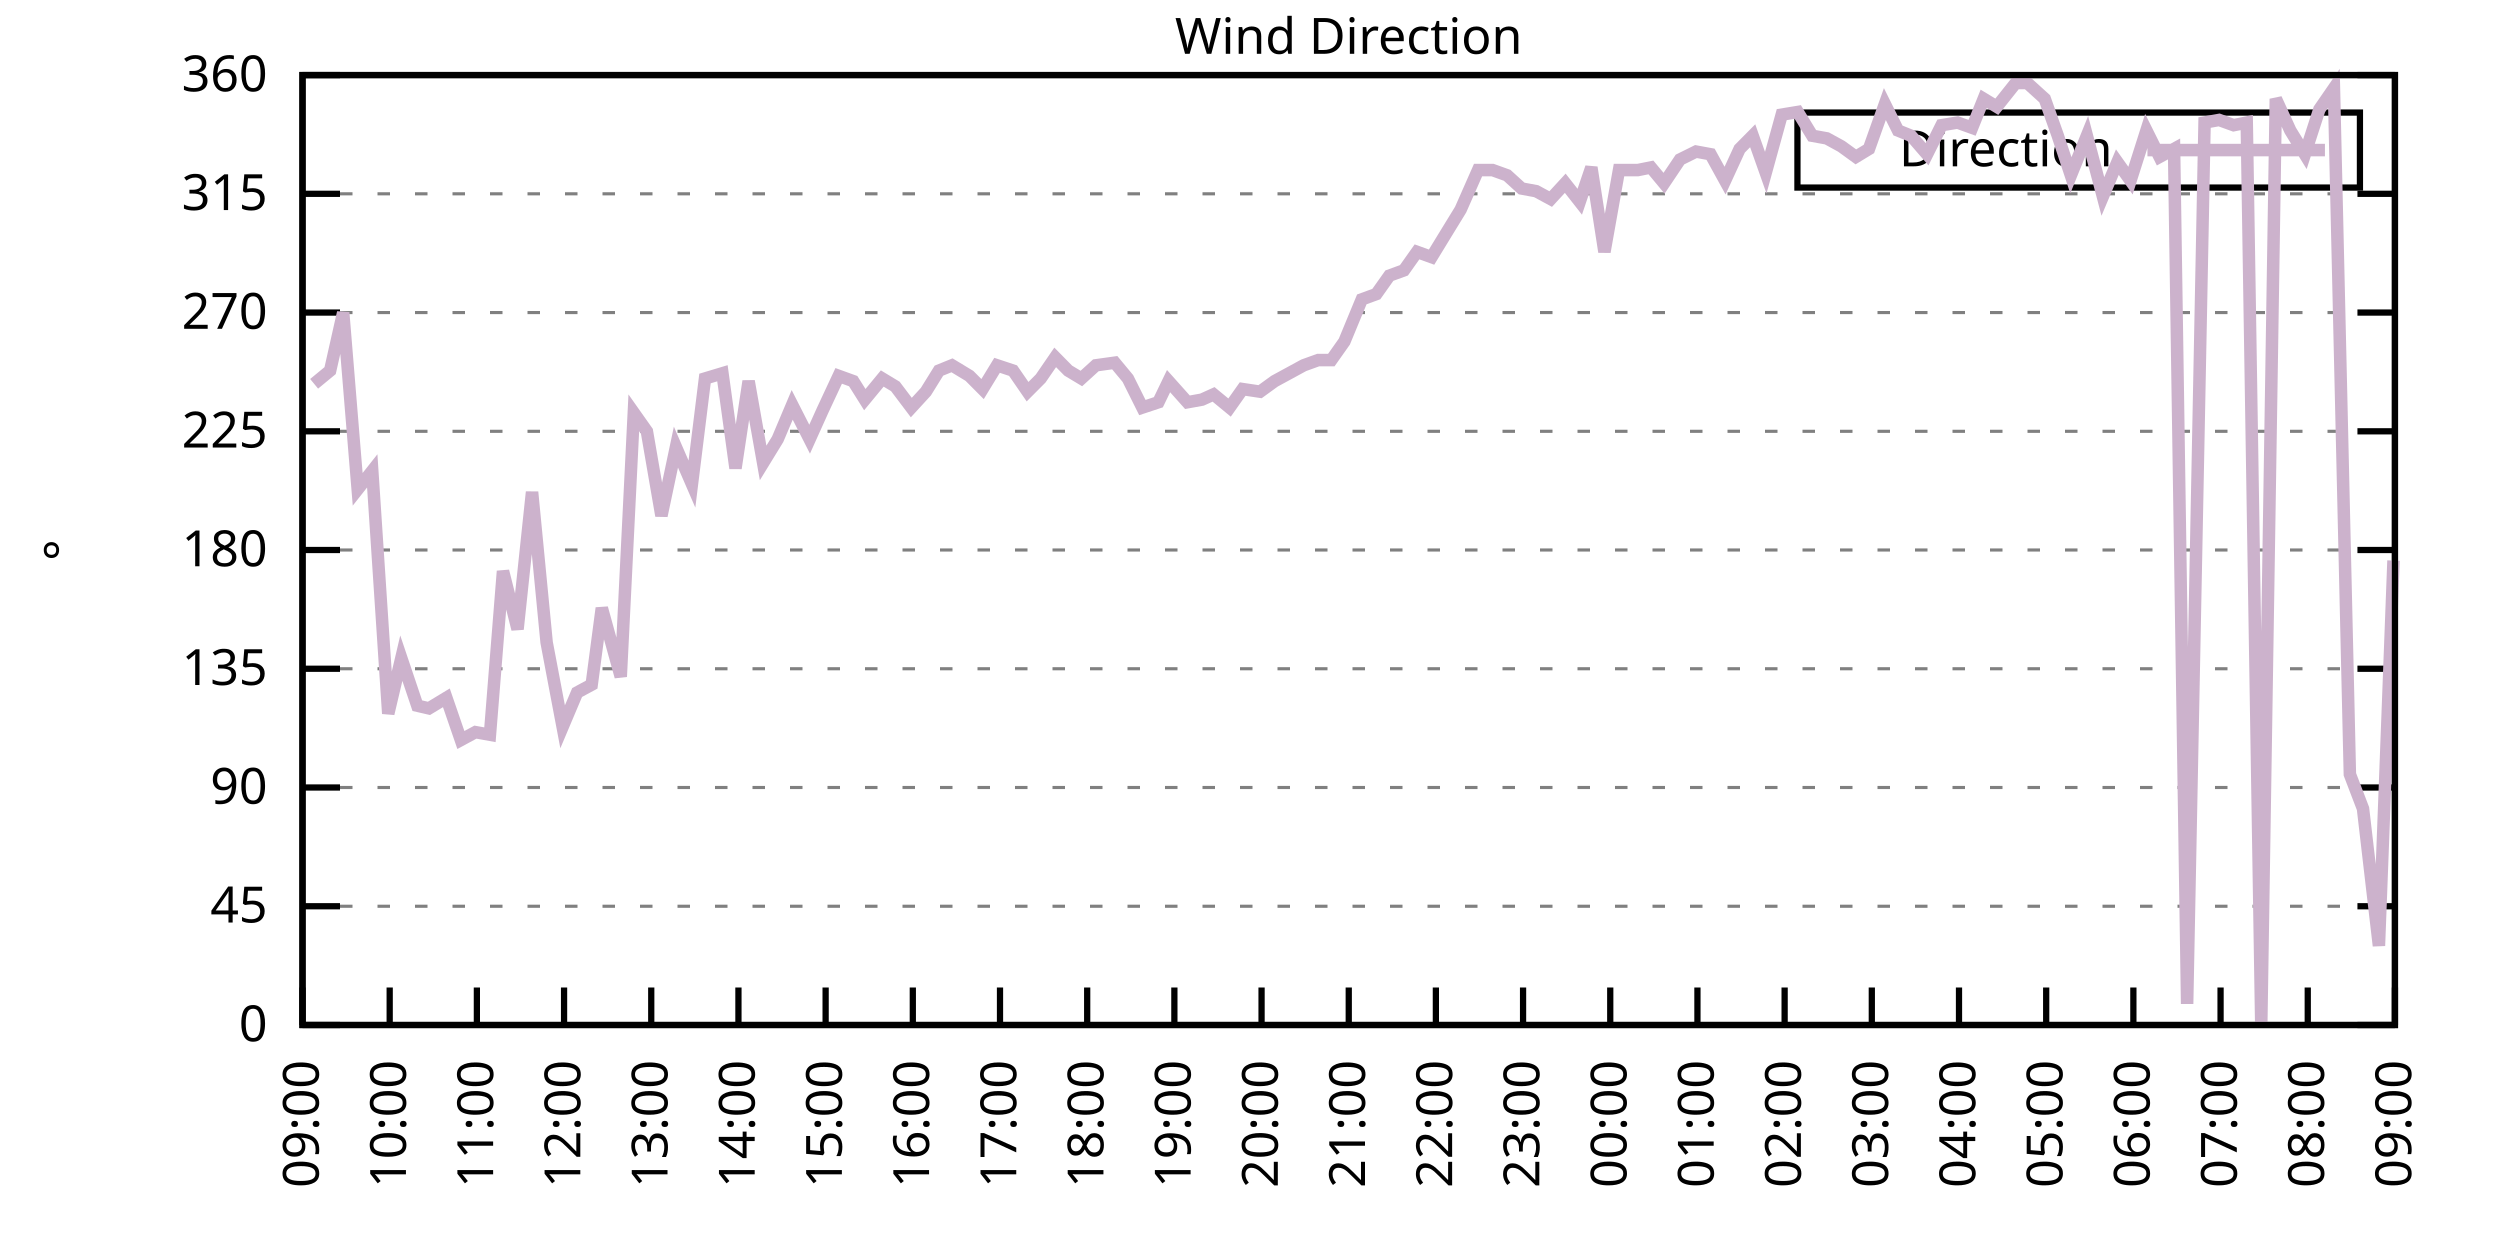
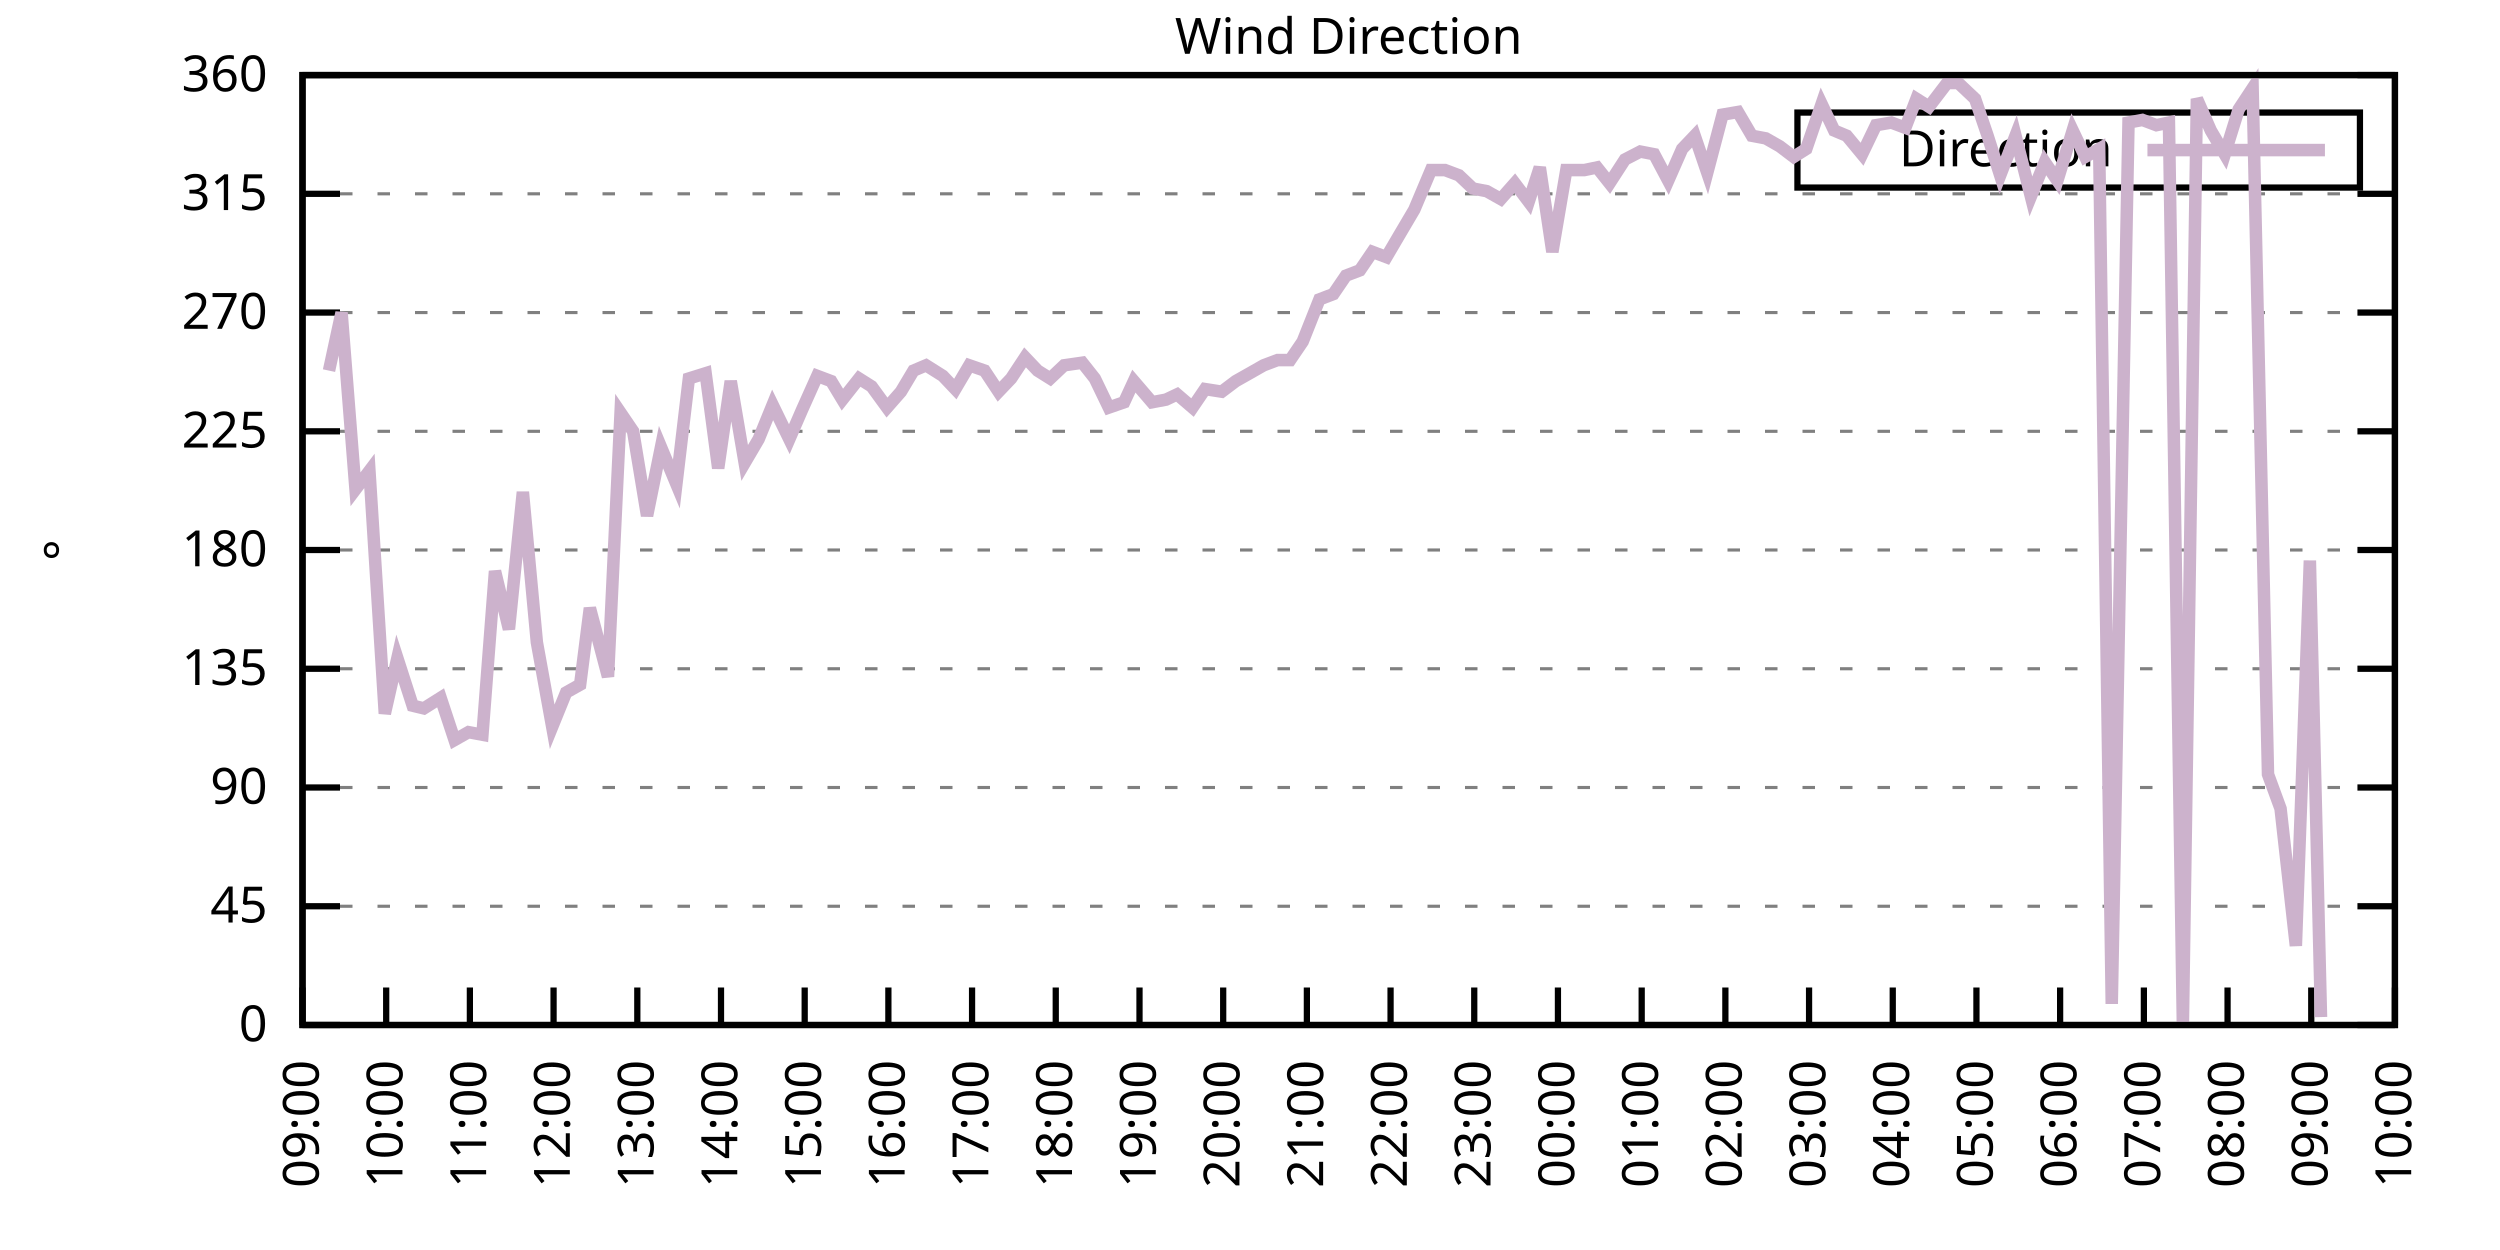
<svg xmlns="http://www.w3.org/2000/svg" xmlns:xlink="http://www.w3.org/1999/xlink" width="400" height="200" viewBox="0 0 400 200">
  <g id="gnuplot_canvas">
    <rect x="0" y="0" width="400" height="200" fill="none" />
    <defs>
      <circle id="gpDot" r="0.5" stroke-width="0.5" stroke="currentColor" />
      <path id="gpPt0" stroke-width="0.333" stroke="currentColor" d="M-1,0 h2 M0,-1 v2" />
      <path id="gpPt1" stroke-width="0.333" stroke="currentColor" d="M-1,-1 L1,1 M1,-1 L-1,1" />
      <path id="gpPt2" stroke-width="0.333" stroke="currentColor" d="M-1,0 L1,0 M0,-1 L0,1 M-1,-1 L1,1 M-1,1 L1,-1" />
      <rect id="gpPt3" stroke-width="0.333" stroke="currentColor" x="-1" y="-1" width="2" height="2" />
      <rect id="gpPt4" stroke-width="0.333" stroke="currentColor" fill="currentColor" x="-1" y="-1" width="2" height="2" />
      <circle id="gpPt5" stroke-width="0.333" stroke="currentColor" cx="0" cy="0" r="1" />
      <use xlink:href="#gpPt5" id="gpPt6" fill="currentColor" stroke="none" />
      <path id="gpPt7" stroke-width="0.333" stroke="currentColor" d="M0,-1.33 L-1.33,0.67 L1.33,0.67 z" />
      <use xlink:href="#gpPt7" id="gpPt8" fill="currentColor" stroke="none" />
      <use xlink:href="#gpPt7" id="gpPt9" stroke="currentColor" transform="rotate(180)" />
      <use xlink:href="#gpPt9" id="gpPt10" fill="currentColor" stroke="none" />
      <use xlink:href="#gpPt3" id="gpPt11" stroke="currentColor" transform="rotate(45)" />
      <use xlink:href="#gpPt11" id="gpPt12" fill="currentColor" stroke="none" />
      <path id="gpPt13" stroke-width="0.333" stroke="currentColor" d="M0,1.330 L1.265,0.411 L0.782,-1.067 L-0.782,-1.076 L-1.265,0.411 z" />
      <use xlink:href="#gpPt13" id="gpPt14" fill="currentColor" stroke="none" />
      <filter id="textbox" filterUnits="objectBoundingBox" x="0" y="0" height="1" width="1">
        <feFlood flood-color="white" flood-opacity="1" result="bgnd" />
        <feComposite in="SourceGraphic" in2="bgnd" operator="atop" />
      </filter>
      <filter id="greybox" filterUnits="objectBoundingBox" x="0" y="0" height="1" width="1">
        <feFlood flood-color="lightgrey" flood-opacity="1" result="grey" />
        <feComposite in="SourceGraphic" in2="grey" operator="atop" />
      </filter>
    </defs>
    <g fill="none" color="white" stroke="currentColor" stroke-width="1.00" stroke-linecap="butt" stroke-linejoin="miter">
</g>
    <g fill="none" color="black" stroke="currentColor" stroke-width="1.00" stroke-linecap="butt" stroke-linejoin="miter">
      <g stroke="none" shape-rendering="crispEdges">
        <polygon fill="rgb(255, 255, 255)" points="48.40,164.00 383.18,164.00 383.18,12.02 48.40,12.02 " />
      </g>
    </g>
    <g fill="none" color="black" stroke="currentColor" stroke-width="1.00" stroke-linecap="butt" stroke-linejoin="miter">
</g>
    <g fill="none" color="black" stroke="black" stroke-width="0.50" stroke-linecap="butt" stroke-linejoin="miter">
</g>
    <g fill="none" color="gray" stroke="currentColor" stroke-width="0.50" stroke-linecap="butt" stroke-linejoin="miter">
      <path stroke="gray" stroke-dasharray="2,4" class="gridline" d="M48.40,164.00 L383.19,164.00  " />
    </g>
    <g fill="none" color="gray" stroke="gray" stroke-width="1.00" stroke-linecap="butt" stroke-linejoin="miter">
</g>
    <g fill="none" color="black" stroke="currentColor" stroke-width="1.00" stroke-linecap="butt" stroke-linejoin="miter">
      <path stroke="black" d="M48.40,164.00 L54.40,164.00 M383.19,164.00 L377.19,164.00  " />
      <g transform="translate(42.80,166.60)" stroke="none" fill="black" font-family="Sans" font-size="8.00" text-anchor="end">
        <text>
          <tspan font-family="Sans"> 0</tspan>
        </text>
      </g>
    </g>
    <g fill="none" color="black" stroke="currentColor" stroke-width="1.00" stroke-linecap="butt" stroke-linejoin="miter">
</g>
    <g fill="none" color="black" stroke="black" stroke-width="0.50" stroke-linecap="butt" stroke-linejoin="miter">
</g>
    <g fill="none" color="gray" stroke="currentColor" stroke-width="0.50" stroke-linecap="butt" stroke-linejoin="miter">
      <path stroke="gray" stroke-dasharray="2,4" class="gridline" d="M48.40,145.00 L383.19,145.00  " />
    </g>
    <g fill="none" color="gray" stroke="gray" stroke-width="1.00" stroke-linecap="butt" stroke-linejoin="miter">
</g>
    <g fill="none" color="black" stroke="currentColor" stroke-width="1.00" stroke-linecap="butt" stroke-linejoin="miter">
      <path stroke="black" d="M48.40,145.00 L54.40,145.00 M383.19,145.00 L377.19,145.00  " />
      <g transform="translate(42.80,147.60)" stroke="none" fill="black" font-family="Sans" font-size="8.00" text-anchor="end">
        <text>
          <tspan font-family="Sans"> 45</tspan>
        </text>
      </g>
    </g>
    <g fill="none" color="black" stroke="currentColor" stroke-width="1.00" stroke-linecap="butt" stroke-linejoin="miter">
</g>
    <g fill="none" color="black" stroke="black" stroke-width="0.50" stroke-linecap="butt" stroke-linejoin="miter">
</g>
    <g fill="none" color="gray" stroke="currentColor" stroke-width="0.50" stroke-linecap="butt" stroke-linejoin="miter">
      <path stroke="gray" stroke-dasharray="2,4" class="gridline" d="M48.40,126.00 L383.19,126.00  " />
    </g>
    <g fill="none" color="gray" stroke="gray" stroke-width="1.00" stroke-linecap="butt" stroke-linejoin="miter">
</g>
    <g fill="none" color="black" stroke="currentColor" stroke-width="1.00" stroke-linecap="butt" stroke-linejoin="miter">
      <path stroke="black" d="M48.40,126.00 L54.40,126.00 M383.19,126.00 L377.19,126.00  " />
      <g transform="translate(42.80,128.60)" stroke="none" fill="black" font-family="Sans" font-size="8.00" text-anchor="end">
        <text>
          <tspan font-family="Sans"> 90</tspan>
        </text>
      </g>
    </g>
    <g fill="none" color="black" stroke="currentColor" stroke-width="1.00" stroke-linecap="butt" stroke-linejoin="miter">
</g>
    <g fill="none" color="black" stroke="black" stroke-width="0.50" stroke-linecap="butt" stroke-linejoin="miter">
</g>
    <g fill="none" color="gray" stroke="currentColor" stroke-width="0.50" stroke-linecap="butt" stroke-linejoin="miter">
      <path stroke="gray" stroke-dasharray="2,4" class="gridline" d="M48.40,107.00 L383.19,107.00  " />
    </g>
    <g fill="none" color="gray" stroke="gray" stroke-width="1.00" stroke-linecap="butt" stroke-linejoin="miter">
</g>
    <g fill="none" color="black" stroke="currentColor" stroke-width="1.00" stroke-linecap="butt" stroke-linejoin="miter">
      <path stroke="black" d="M48.40,107.00 L54.40,107.00 M383.19,107.00 L377.19,107.00  " />
      <g transform="translate(42.80,109.60)" stroke="none" fill="black" font-family="Sans" font-size="8.00" text-anchor="end">
        <text>
          <tspan font-family="Sans"> 135</tspan>
        </text>
      </g>
    </g>
    <g fill="none" color="black" stroke="currentColor" stroke-width="1.00" stroke-linecap="butt" stroke-linejoin="miter">
</g>
    <g fill="none" color="black" stroke="black" stroke-width="0.50" stroke-linecap="butt" stroke-linejoin="miter">
</g>
    <g fill="none" color="gray" stroke="currentColor" stroke-width="0.50" stroke-linecap="butt" stroke-linejoin="miter">
      <path stroke="gray" stroke-dasharray="2,4" class="gridline" d="M48.40,88.00 L383.19,88.00  " />
    </g>
    <g fill="none" color="gray" stroke="gray" stroke-width="1.00" stroke-linecap="butt" stroke-linejoin="miter">
</g>
    <g fill="none" color="black" stroke="currentColor" stroke-width="1.00" stroke-linecap="butt" stroke-linejoin="miter">
      <path stroke="black" d="M48.40,88.00 L54.40,88.00 M383.19,88.00 L377.19,88.00  " />
      <g transform="translate(42.80,90.60)" stroke="none" fill="black" font-family="Sans" font-size="8.00" text-anchor="end">
        <text>
          <tspan font-family="Sans"> 180</tspan>
        </text>
      </g>
    </g>
    <g fill="none" color="black" stroke="currentColor" stroke-width="1.00" stroke-linecap="butt" stroke-linejoin="miter">
</g>
    <g fill="none" color="black" stroke="black" stroke-width="0.50" stroke-linecap="butt" stroke-linejoin="miter">
</g>
    <g fill="none" color="gray" stroke="currentColor" stroke-width="0.50" stroke-linecap="butt" stroke-linejoin="miter">
      <path stroke="gray" stroke-dasharray="2,4" class="gridline" d="M48.40,69.01 L383.19,69.01  " />
    </g>
    <g fill="none" color="gray" stroke="gray" stroke-width="1.00" stroke-linecap="butt" stroke-linejoin="miter">
</g>
    <g fill="none" color="black" stroke="currentColor" stroke-width="1.00" stroke-linecap="butt" stroke-linejoin="miter">
      <path stroke="black" d="M48.40,69.01 L54.40,69.01 M383.19,69.01 L377.19,69.01  " />
      <g transform="translate(42.80,71.61)" stroke="none" fill="black" font-family="Sans" font-size="8.00" text-anchor="end">
        <text>
          <tspan font-family="Sans"> 225</tspan>
        </text>
      </g>
    </g>
    <g fill="none" color="black" stroke="currentColor" stroke-width="1.00" stroke-linecap="butt" stroke-linejoin="miter">
</g>
    <g fill="none" color="black" stroke="black" stroke-width="0.50" stroke-linecap="butt" stroke-linejoin="miter">
</g>
    <g fill="none" color="gray" stroke="currentColor" stroke-width="0.50" stroke-linecap="butt" stroke-linejoin="miter">
      <path stroke="gray" stroke-dasharray="2,4" class="gridline" d="M48.40,50.01 L383.19,50.01  " />
    </g>
    <g fill="none" color="gray" stroke="gray" stroke-width="1.00" stroke-linecap="butt" stroke-linejoin="miter">
</g>
    <g fill="none" color="black" stroke="currentColor" stroke-width="1.00" stroke-linecap="butt" stroke-linejoin="miter">
      <path stroke="black" d="M48.40,50.01 L54.40,50.01 M383.19,50.01 L377.19,50.01  " />
      <g transform="translate(42.80,52.61)" stroke="none" fill="black" font-family="Sans" font-size="8.00" text-anchor="end">
        <text>
          <tspan font-family="Sans"> 270</tspan>
        </text>
      </g>
    </g>
    <g fill="none" color="black" stroke="currentColor" stroke-width="1.00" stroke-linecap="butt" stroke-linejoin="miter">
</g>
    <g fill="none" color="black" stroke="black" stroke-width="0.50" stroke-linecap="butt" stroke-linejoin="miter">
</g>
    <g fill="none" color="gray" stroke="currentColor" stroke-width="0.50" stroke-linecap="butt" stroke-linejoin="miter">
      <path stroke="gray" stroke-dasharray="2,4" class="gridline" d="M48.40,31.01 L383.19,31.01  " />
    </g>
    <g fill="none" color="gray" stroke="gray" stroke-width="1.00" stroke-linecap="butt" stroke-linejoin="miter">
</g>
    <g fill="none" color="black" stroke="currentColor" stroke-width="1.00" stroke-linecap="butt" stroke-linejoin="miter">
      <path stroke="black" d="M48.40,31.01 L54.40,31.01 M383.19,31.01 L377.19,31.01  " />
      <g transform="translate(42.80,33.61)" stroke="none" fill="black" font-family="Sans" font-size="8.00" text-anchor="end">
        <text>
          <tspan font-family="Sans"> 315</tspan>
        </text>
      </g>
    </g>
    <g fill="none" color="black" stroke="currentColor" stroke-width="1.00" stroke-linecap="butt" stroke-linejoin="miter">
</g>
    <g fill="none" color="black" stroke="black" stroke-width="0.50" stroke-linecap="butt" stroke-linejoin="miter">
</g>
    <g fill="none" color="gray" stroke="currentColor" stroke-width="0.50" stroke-linecap="butt" stroke-linejoin="miter">
      <path stroke="gray" stroke-dasharray="2,4" class="gridline" d="M48.40,12.01 L383.19,12.01  " />
    </g>
    <g fill="none" color="gray" stroke="gray" stroke-width="1.00" stroke-linecap="butt" stroke-linejoin="miter">
</g>
    <g fill="none" color="black" stroke="currentColor" stroke-width="1.00" stroke-linecap="butt" stroke-linejoin="miter">
      <path stroke="black" d="M48.40,12.01 L54.40,12.01 M383.19,12.01 L377.19,12.01  " />
      <g transform="translate(42.80,14.61)" stroke="none" fill="black" font-family="Sans" font-size="8.00" text-anchor="end">
        <text>
          <tspan font-family="Sans"> 360</tspan>
        </text>
      </g>
    </g>
    <g fill="none" color="black" stroke="currentColor" stroke-width="1.00" stroke-linecap="butt" stroke-linejoin="miter">
      <path stroke="black" d="M48.40,164.00 L48.40,158.00  " />
      <g transform="translate(51.00,169.60) rotate(270.00)" stroke="none" fill="black" font-family="Sans" font-size="8.00" text-anchor="end">
        <text>
          <tspan font-family="Sans">09:00</tspan>
        </text>
      </g>
    </g>
    <g fill="none" color="black" stroke="currentColor" stroke-width="1.00" stroke-linecap="butt" stroke-linejoin="miter">
-       <path stroke="black" d="M62.35,164.00 L62.35,158.00  " />
-       <g transform="translate(64.95,169.60) rotate(270.00)" stroke="none" fill="black" font-family="Sans" font-size="8.00" text-anchor="end">
+       <path stroke="black" d="M61.79,164.00 L61.79,158.00  " />
+       <g transform="translate(64.39,169.60) rotate(270.00)" stroke="none" fill="black" font-family="Sans" font-size="8.00" text-anchor="end">
        <text>
          <tspan font-family="Sans">10:00</tspan>
        </text>
      </g>
    </g>
    <g fill="none" color="black" stroke="currentColor" stroke-width="1.00" stroke-linecap="butt" stroke-linejoin="miter">
-       <path stroke="black" d="M76.30,164.00 L76.30,158.00  " />
-       <g transform="translate(78.90,169.60) rotate(270.00)" stroke="none" fill="black" font-family="Sans" font-size="8.00" text-anchor="end">
+       <path stroke="black" d="M75.18,164.00 L75.18,158.00  " />
+       <g transform="translate(77.78,169.60) rotate(270.00)" stroke="none" fill="black" font-family="Sans" font-size="8.00" text-anchor="end">
        <text>
          <tspan font-family="Sans">11:00</tspan>
        </text>
      </g>
    </g>
    <g fill="none" color="black" stroke="currentColor" stroke-width="1.00" stroke-linecap="butt" stroke-linejoin="miter">
-       <path stroke="black" d="M90.25,164.00 L90.25,158.00  " />
-       <g transform="translate(92.85,169.60) rotate(270.00)" stroke="none" fill="black" font-family="Sans" font-size="8.00" text-anchor="end">
+       <path stroke="black" d="M88.57,164.00 L88.57,158.00  " />
+       <g transform="translate(91.17,169.60) rotate(270.00)" stroke="none" fill="black" font-family="Sans" font-size="8.00" text-anchor="end">
        <text>
          <tspan font-family="Sans">12:00</tspan>
        </text>
      </g>
    </g>
    <g fill="none" color="black" stroke="currentColor" stroke-width="1.00" stroke-linecap="butt" stroke-linejoin="miter">
-       <path stroke="black" d="M104.20,164.00 L104.20,158.00  " />
-       <g transform="translate(106.80,169.60) rotate(270.00)" stroke="none" fill="black" font-family="Sans" font-size="8.00" text-anchor="end">
+       <path stroke="black" d="M101.97,164.00 L101.97,158.00  " />
+       <g transform="translate(104.57,169.60) rotate(270.00)" stroke="none" fill="black" font-family="Sans" font-size="8.00" text-anchor="end">
        <text>
          <tspan font-family="Sans">13:00</tspan>
        </text>
      </g>
    </g>
    <g fill="none" color="black" stroke="currentColor" stroke-width="1.00" stroke-linecap="butt" stroke-linejoin="miter">
-       <path stroke="black" d="M118.15,164.00 L118.15,158.00  " />
-       <g transform="translate(120.75,169.60) rotate(270.00)" stroke="none" fill="black" font-family="Sans" font-size="8.00" text-anchor="end">
+       <path stroke="black" d="M115.36,164.00 L115.36,158.00  " />
+       <g transform="translate(117.96,169.60) rotate(270.00)" stroke="none" fill="black" font-family="Sans" font-size="8.00" text-anchor="end">
        <text>
          <tspan font-family="Sans">14:00</tspan>
        </text>
      </g>
    </g>
    <g fill="none" color="black" stroke="currentColor" stroke-width="1.00" stroke-linecap="butt" stroke-linejoin="miter">
-       <path stroke="black" d="M132.10,164.00 L132.10,158.00  " />
-       <g transform="translate(134.70,169.60) rotate(270.00)" stroke="none" fill="black" font-family="Sans" font-size="8.00" text-anchor="end">
+       <path stroke="black" d="M128.75,164.00 L128.75,158.00  " />
+       <g transform="translate(131.35,169.60) rotate(270.00)" stroke="none" fill="black" font-family="Sans" font-size="8.00" text-anchor="end">
        <text>
          <tspan font-family="Sans">15:00</tspan>
        </text>
      </g>
    </g>
    <g fill="none" color="black" stroke="currentColor" stroke-width="1.00" stroke-linecap="butt" stroke-linejoin="miter">
-       <path stroke="black" d="M146.05,164.00 L146.05,158.00  " />
-       <g transform="translate(148.65,169.60) rotate(270.00)" stroke="none" fill="black" font-family="Sans" font-size="8.00" text-anchor="end">
+       <path stroke="black" d="M142.14,164.00 L142.14,158.00  " />
+       <g transform="translate(144.74,169.60) rotate(270.00)" stroke="none" fill="black" font-family="Sans" font-size="8.00" text-anchor="end">
        <text>
          <tspan font-family="Sans">16:00</tspan>
        </text>
      </g>
    </g>
    <g fill="none" color="black" stroke="currentColor" stroke-width="1.00" stroke-linecap="butt" stroke-linejoin="miter">
-       <path stroke="black" d="M160.00,164.00 L160.00,158.00  " />
-       <g transform="translate(162.60,169.60) rotate(270.00)" stroke="none" fill="black" font-family="Sans" font-size="8.00" text-anchor="end">
+       <path stroke="black" d="M155.53,164.00 L155.53,158.00  " />
+       <g transform="translate(158.13,169.60) rotate(270.00)" stroke="none" fill="black" font-family="Sans" font-size="8.00" text-anchor="end">
        <text>
          <tspan font-family="Sans">17:00</tspan>
        </text>
      </g>
    </g>
    <g fill="none" color="black" stroke="currentColor" stroke-width="1.00" stroke-linecap="butt" stroke-linejoin="miter">
-       <path stroke="black" d="M173.95,164.00 L173.95,158.00  " />
-       <g transform="translate(176.55,169.60) rotate(270.00)" stroke="none" fill="black" font-family="Sans" font-size="8.00" text-anchor="end">
+       <path stroke="black" d="M168.92,164.00 L168.92,158.00  " />
+       <g transform="translate(171.52,169.60) rotate(270.00)" stroke="none" fill="black" font-family="Sans" font-size="8.00" text-anchor="end">
        <text>
          <tspan font-family="Sans">18:00</tspan>
        </text>
      </g>
    </g>
    <g fill="none" color="black" stroke="currentColor" stroke-width="1.00" stroke-linecap="butt" stroke-linejoin="miter">
-       <path stroke="black" d="M187.90,164.00 L187.90,158.00  " />
-       <g transform="translate(190.50,169.60) rotate(270.00)" stroke="none" fill="black" font-family="Sans" font-size="8.00" text-anchor="end">
+       <path stroke="black" d="M182.32,164.00 L182.32,158.00  " />
+       <g transform="translate(184.92,169.60) rotate(270.00)" stroke="none" fill="black" font-family="Sans" font-size="8.00" text-anchor="end">
        <text>
          <tspan font-family="Sans">19:00</tspan>
        </text>
      </g>
    </g>
    <g fill="none" color="black" stroke="currentColor" stroke-width="1.00" stroke-linecap="butt" stroke-linejoin="miter">
-       <path stroke="black" d="M201.85,164.00 L201.85,158.00  " />
-       <g transform="translate(204.45,169.60) rotate(270.00)" stroke="none" fill="black" font-family="Sans" font-size="8.00" text-anchor="end">
+       <path stroke="black" d="M195.71,164.00 L195.71,158.00  " />
+       <g transform="translate(198.31,169.60) rotate(270.00)" stroke="none" fill="black" font-family="Sans" font-size="8.00" text-anchor="end">
        <text>
          <tspan font-family="Sans">20:00</tspan>
        </text>
      </g>
    </g>
    <g fill="none" color="black" stroke="currentColor" stroke-width="1.00" stroke-linecap="butt" stroke-linejoin="miter">
-       <path stroke="black" d="M215.80,164.00 L215.80,158.00  " />
-       <g transform="translate(218.40,169.60) rotate(270.00)" stroke="none" fill="black" font-family="Sans" font-size="8.00" text-anchor="end">
+       <path stroke="black" d="M209.10,164.00 L209.10,158.00  " />
+       <g transform="translate(211.70,169.60) rotate(270.00)" stroke="none" fill="black" font-family="Sans" font-size="8.00" text-anchor="end">
        <text>
          <tspan font-family="Sans">21:00</tspan>
        </text>
      </g>
    </g>
    <g fill="none" color="black" stroke="currentColor" stroke-width="1.00" stroke-linecap="butt" stroke-linejoin="miter">
-       <path stroke="black" d="M229.74,164.00 L229.74,158.00  " />
-       <g transform="translate(232.34,169.60) rotate(270.00)" stroke="none" fill="black" font-family="Sans" font-size="8.00" text-anchor="end">
+       <path stroke="black" d="M222.49,164.00 L222.49,158.00  " />
+       <g transform="translate(225.09,169.60) rotate(270.00)" stroke="none" fill="black" font-family="Sans" font-size="8.00" text-anchor="end">
        <text>
          <tspan font-family="Sans">22:00</tspan>
        </text>
      </g>
    </g>
    <g fill="none" color="black" stroke="currentColor" stroke-width="1.00" stroke-linecap="butt" stroke-linejoin="miter">
-       <path stroke="black" d="M243.69,164.00 L243.69,158.00  " />
-       <g transform="translate(246.29,169.60) rotate(270.00)" stroke="none" fill="black" font-family="Sans" font-size="8.00" text-anchor="end">
+       <path stroke="black" d="M235.88,164.00 L235.88,158.00  " />
+       <g transform="translate(238.48,169.60) rotate(270.00)" stroke="none" fill="black" font-family="Sans" font-size="8.00" text-anchor="end">
        <text>
          <tspan font-family="Sans">23:00</tspan>
        </text>
      </g>
    </g>
    <g fill="none" color="black" stroke="currentColor" stroke-width="1.00" stroke-linecap="butt" stroke-linejoin="miter">
-       <path stroke="black" d="M257.64,164.00 L257.64,158.00  " />
-       <g transform="translate(260.24,169.60) rotate(270.00)" stroke="none" fill="black" font-family="Sans" font-size="8.00" text-anchor="end">
+       <path stroke="black" d="M249.27,164.00 L249.27,158.00  " />
+       <g transform="translate(251.87,169.60) rotate(270.00)" stroke="none" fill="black" font-family="Sans" font-size="8.00" text-anchor="end">
        <text>
          <tspan font-family="Sans">00:00</tspan>
        </text>
      </g>
    </g>
    <g fill="none" color="black" stroke="currentColor" stroke-width="1.00" stroke-linecap="butt" stroke-linejoin="miter">
-       <path stroke="black" d="M271.59,164.00 L271.59,158.00  " />
-       <g transform="translate(274.19,169.60) rotate(270.00)" stroke="none" fill="black" font-family="Sans" font-size="8.00" text-anchor="end">
+       <path stroke="black" d="M262.67,164.00 L262.67,158.00  " />
+       <g transform="translate(265.27,169.60) rotate(270.00)" stroke="none" fill="black" font-family="Sans" font-size="8.00" text-anchor="end">
        <text>
          <tspan font-family="Sans">01:00</tspan>
        </text>
      </g>
    </g>
    <g fill="none" color="black" stroke="currentColor" stroke-width="1.00" stroke-linecap="butt" stroke-linejoin="miter">
-       <path stroke="black" d="M285.54,164.00 L285.54,158.00  " />
-       <g transform="translate(288.14,169.60) rotate(270.00)" stroke="none" fill="black" font-family="Sans" font-size="8.00" text-anchor="end">
+       <path stroke="black" d="M276.06,164.00 L276.06,158.00  " />
+       <g transform="translate(278.66,169.60) rotate(270.00)" stroke="none" fill="black" font-family="Sans" font-size="8.00" text-anchor="end">
        <text>
          <tspan font-family="Sans">02:00</tspan>
        </text>
      </g>
    </g>
    <g fill="none" color="black" stroke="currentColor" stroke-width="1.00" stroke-linecap="butt" stroke-linejoin="miter">
-       <path stroke="black" d="M299.49,164.00 L299.49,158.00  " />
-       <g transform="translate(302.09,169.60) rotate(270.00)" stroke="none" fill="black" font-family="Sans" font-size="8.00" text-anchor="end">
+       <path stroke="black" d="M289.45,164.00 L289.45,158.00  " />
+       <g transform="translate(292.05,169.60) rotate(270.00)" stroke="none" fill="black" font-family="Sans" font-size="8.00" text-anchor="end">
        <text>
          <tspan font-family="Sans">03:00</tspan>
        </text>
      </g>
    </g>
    <g fill="none" color="black" stroke="currentColor" stroke-width="1.00" stroke-linecap="butt" stroke-linejoin="miter">
-       <path stroke="black" d="M313.44,164.00 L313.44,158.00  " />
-       <g transform="translate(316.04,169.60) rotate(270.00)" stroke="none" fill="black" font-family="Sans" font-size="8.00" text-anchor="end">
+       <path stroke="black" d="M302.84,164.00 L302.84,158.00  " />
+       <g transform="translate(305.44,169.60) rotate(270.00)" stroke="none" fill="black" font-family="Sans" font-size="8.00" text-anchor="end">
        <text>
          <tspan font-family="Sans">04:00</tspan>
        </text>
      </g>
    </g>
    <g fill="none" color="black" stroke="currentColor" stroke-width="1.00" stroke-linecap="butt" stroke-linejoin="miter">
-       <path stroke="black" d="M327.39,164.00 L327.39,158.00  " />
-       <g transform="translate(329.99,169.60) rotate(270.00)" stroke="none" fill="black" font-family="Sans" font-size="8.00" text-anchor="end">
+       <path stroke="black" d="M316.23,164.00 L316.23,158.00  " />
+       <g transform="translate(318.83,169.60) rotate(270.00)" stroke="none" fill="black" font-family="Sans" font-size="8.00" text-anchor="end">
        <text>
          <tspan font-family="Sans">05:00</tspan>
        </text>
      </g>
    </g>
    <g fill="none" color="black" stroke="currentColor" stroke-width="1.00" stroke-linecap="butt" stroke-linejoin="miter">
-       <path stroke="black" d="M341.34,164.00 L341.34,158.00  " />
-       <g transform="translate(343.94,169.60) rotate(270.00)" stroke="none" fill="black" font-family="Sans" font-size="8.00" text-anchor="end">
+       <path stroke="black" d="M329.62,164.00 L329.62,158.00  " />
+       <g transform="translate(332.22,169.60) rotate(270.00)" stroke="none" fill="black" font-family="Sans" font-size="8.00" text-anchor="end">
        <text>
          <tspan font-family="Sans">06:00</tspan>
        </text>
      </g>
    </g>
    <g fill="none" color="black" stroke="currentColor" stroke-width="1.00" stroke-linecap="butt" stroke-linejoin="miter">
-       <path stroke="black" d="M355.29,164.00 L355.29,158.00  " />
-       <g transform="translate(357.89,169.60) rotate(270.00)" stroke="none" fill="black" font-family="Sans" font-size="8.00" text-anchor="end">
+       <path stroke="black" d="M343.02,164.00 L343.02,158.00  " />
+       <g transform="translate(345.62,169.60) rotate(270.00)" stroke="none" fill="black" font-family="Sans" font-size="8.00" text-anchor="end">
        <text>
          <tspan font-family="Sans">07:00</tspan>
        </text>
      </g>
    </g>
    <g fill="none" color="black" stroke="currentColor" stroke-width="1.00" stroke-linecap="butt" stroke-linejoin="miter">
-       <path stroke="black" d="M369.24,164.00 L369.24,158.00  " />
-       <g transform="translate(371.84,169.60) rotate(270.00)" stroke="none" fill="black" font-family="Sans" font-size="8.00" text-anchor="end">
+       <path stroke="black" d="M356.41,164.00 L356.41,158.00  " />
+       <g transform="translate(359.01,169.60) rotate(270.00)" stroke="none" fill="black" font-family="Sans" font-size="8.00" text-anchor="end">
        <text>
          <tspan font-family="Sans">08:00</tspan>
+         </text>
+       </g>
+     </g>
+     <g fill="none" color="black" stroke="currentColor" stroke-width="1.00" stroke-linecap="butt" stroke-linejoin="miter">
+       <path stroke="black" d="M369.80,164.00 L369.80,158.00  " />
+       <g transform="translate(372.40,169.60) rotate(270.00)" stroke="none" fill="black" font-family="Sans" font-size="8.00" text-anchor="end">
+         <text>
+           <tspan font-family="Sans">09:00</tspan>
        </text>
      </g>
    </g>
    <g fill="none" color="black" stroke="currentColor" stroke-width="1.00" stroke-linecap="butt" stroke-linejoin="miter">
      <path stroke="black" d="M383.19,164.00 L383.19,158.00  " />
      <g transform="translate(385.79,169.60) rotate(270.00)" stroke="none" fill="black" font-family="Sans" font-size="8.00" text-anchor="end">
        <text>
-           <tspan font-family="Sans">09:00</tspan>
+           <tspan font-family="Sans">10:00</tspan>
        </text>
      </g>
    </g>
    <g fill="none" color="black" stroke="currentColor" stroke-width="1.00" stroke-linecap="butt" stroke-linejoin="miter">
</g>
    <g fill="none" color="black" stroke="currentColor" stroke-width="1.00" stroke-linecap="butt" stroke-linejoin="miter">
      <path stroke="black" d="M48.40,12.01 L48.40,164.00 L383.19,164.00 L383.19,12.01 L48.40,12.01 Z  " />
    </g>
    <g fill="none" color="black" stroke="currentColor" stroke-width="1.00" stroke-linecap="butt" stroke-linejoin="miter">
</g>
    <g fill="none" color="black" stroke="currentColor" stroke-width="1.00" stroke-linecap="butt" stroke-linejoin="miter">
      <path stroke="black" d="M287.59,30.01 L287.59,18.01 L377.59,18.01 L377.59,30.01 L287.59,30.01 Z  " />
    </g>
    <g id="Wind_direction_plot_1">
      <g fill="none" color="white" stroke="black" stroke-width="2.00" stroke-linecap="butt" stroke-linejoin="miter">
</g>
      <g fill="none" color="black" stroke="currentColor" stroke-width="2.00" stroke-linecap="butt" stroke-linejoin="miter">
        <g transform="translate(337.99,26.61)" stroke="none" fill="black" font-family="Sans" font-size="8.00" text-anchor="end">
          <text>
            <tspan font-family="Sans">Direction</tspan>
          </text>
        </g>
      </g>
      <g fill="none" color="black" stroke="currentColor" stroke-width="2.00" stroke-linecap="butt" stroke-linejoin="miter">
-         <path stroke="rgb(204, 178, 204)" d="M343.59,24.01 L371.99,24.01 M50.26,61.41 L52.82,59.30 L54.91,50.01 L57.23,78.29 L59.56,75.34 L62.12,114.18   L64.21,105.31 L66.77,112.91 L68.63,113.34 L71.42,111.65 L73.74,118.40 L76.07,117.14 L78.39,117.56 L80.48,91.38   L82.81,100.67 L85.13,78.72 L87.46,102.78 L90.02,116.29 L92.34,110.80 L94.67,109.54 L96.29,97.29 L99.32,108.27   L101.41,66.05 L103.50,69.01 L105.83,82.52 L108.15,71.54 L110.71,77.45 L112.80,60.56 L115.59,59.72 L117.68,74.92   L119.78,60.98 L122.10,74.07 L124.43,70.27 L126.75,64.78 L129.54,70.27 L131.63,65.63 L134.19,60.14 L136.51,60.98   L138.37,63.94 L141.16,60.56 L143.26,61.83 L145.81,65.21 L148.14,62.67 L150.23,59.30 L152.32,58.45 L155.11,60.14   L157.21,62.25 L159.53,58.45 L162.09,59.30 L164.41,62.67 L166.51,60.56 L168.83,57.18 L170.92,59.30 L173.02,60.56   L175.34,58.45 L178.36,58.03 L180.46,60.56 L182.78,65.21 L185.34,64.36 L186.97,60.98 L189.99,64.36 L192.31,63.94   L194.17,63.10 L196.73,65.21 L198.82,62.25 L201.61,62.67 L203.94,60.98 L206.26,59.72 L208.59,58.45 L210.91,57.61   L213.01,57.61 L215.10,54.65 L217.89,47.90 L220.21,47.05 L222.30,44.10 L224.63,43.25 L226.72,40.30 L229.05,41.14   L231.37,37.34 L233.70,33.54 L236.49,27.21 L238.81,27.21 L241.14,28.05 L243.46,30.16 L245.79,30.59 L248.11,31.85   L250.44,29.32 L252.76,32.28 L254.62,26.79 L256.71,40.30 L259.04,27.21 L262.06,27.21 L264.15,26.79 L266.25,29.32   L268.80,25.52 L271.36,24.25 L273.69,24.68 L276.01,28.90 L278.34,23.83 L280.43,21.72 L282.52,27.63 L285.08,18.34   L287.64,17.92 L289.96,21.72 L292.29,22.14 L294.61,23.41 L296.94,25.10 L299.03,23.83 L301.58,16.65 L303.68,20.88   L305.77,21.72 L308.33,24.68 L310.65,20.03 L313.21,19.61 L315.53,20.45 L317.39,15.81 L319.49,17.08 L322.51,13.28   L324.37,13.28 L327.16,15.81 L329.25,21.72 L331.34,28.05 L333.90,21.72 L336.46,31.43 L338.78,25.94 L340.88,28.90   L343.43,20.88 L345.53,25.10 L347.85,23.83 L349.94,160.62 L352.73,19.61 L355.06,19.19 L357.38,20.03 L359.48,19.61   L361.80,164.00 L364.13,15.81 L366.45,20.88 L368.78,24.68 L371.10,17.50 L373.43,14.12 L375.98,123.89 L378.08,129.38   L380.63,151.33 L382.96,89.69  " />
+         <path stroke="rgb(204, 178, 204)" d="M343.59,24.01 L371.99,24.01 M52.64,59.30 L54.65,50.01 L56.88,78.29 L59.11,75.34 L61.57,114.18 L63.58,105.31   L66.03,112.91 L67.82,113.34 L70.50,111.65 L72.73,118.40 L74.96,117.14 L77.19,117.56 L79.20,91.38 L81.43,100.67   L83.66,78.72 L85.90,102.78 L88.35,116.29 L90.58,110.80 L92.82,109.54 L94.38,97.29 L97.28,108.27 L99.29,66.05   L101.30,69.01 L103.53,82.52 L105.76,71.54 L108.22,77.45 L110.22,60.56 L112.90,59.72 L114.91,74.92 L116.92,60.98   L119.15,74.07 L121.38,70.27 L123.62,64.78 L126.29,70.27 L128.30,65.63 L130.76,60.14 L132.99,60.98 L134.78,63.94   L137.45,60.56 L139.46,61.83 L141.92,65.21 L144.15,62.67 L146.16,59.30 L148.17,58.45 L150.85,60.14 L152.85,62.25   L155.09,58.45 L157.54,59.30 L159.77,62.67 L161.78,60.56 L164.01,57.18 L166.02,59.30 L168.03,60.56 L170.26,58.45   L173.17,58.03 L175.17,60.56 L177.41,65.21 L179.86,64.36 L181.42,60.98 L184.32,64.36 L186.56,63.94 L188.34,63.10   L190.80,65.21 L192.81,62.25 L195.48,62.67 L197.72,60.98 L199.95,59.72 L202.18,58.45 L204.41,57.61 L206.42,57.61   L208.43,54.65 L211.11,47.90 L213.34,47.05 L215.35,44.10 L217.58,43.25 L219.59,40.30 L221.82,41.14 L224.05,37.34   L226.29,33.54 L228.96,27.21 L231.20,27.21 L233.43,28.05 L235.66,30.16 L237.89,30.59 L240.12,31.85 L242.36,29.32   L244.59,32.28 L246.37,26.79 L248.38,40.30 L250.61,27.21 L253.51,27.21 L255.52,26.79 L257.53,29.32 L259.99,25.52   L262.44,24.25 L264.67,24.68 L266.91,28.90 L269.14,23.83 L271.15,21.72 L273.16,27.63 L275.61,18.34 L278.07,17.92   L280.30,21.72 L282.53,22.14 L284.76,23.41 L286.99,25.10 L289.00,23.83 L291.46,16.65 L293.47,20.88 L295.48,21.72   L297.93,24.68 L300.16,20.03 L302.62,19.61 L304.85,20.45 L306.63,15.81 L308.64,17.08 L311.54,13.28 L313.33,13.28   L316.01,15.81 L318.02,21.72 L320.03,28.05 L322.48,21.72 L324.94,31.43 L327.17,25.94 L329.18,28.90 L331.63,20.88   L333.64,25.10 L335.87,23.83 L337.88,160.62 L340.56,19.61 L342.79,19.19 L345.02,20.03 L347.03,19.61 L349.26,164.00   L351.50,15.81 L353.73,20.88 L355.96,24.68 L358.19,17.50 L360.42,14.12 L362.88,123.89 L364.89,129.38 L367.34,151.33   L369.58,89.69 L371.36,162.73  " />
      </g>
    </g>
    <g fill="none" color="black" stroke="currentColor" stroke-width="2.00" stroke-linecap="butt" stroke-linejoin="miter">
</g>
    <g fill="none" color="black" stroke="black" stroke-width="1.00" stroke-linecap="butt" stroke-linejoin="miter">
</g>
    <g fill="none" color="black" stroke="currentColor" stroke-width="1.00" stroke-linecap="butt" stroke-linejoin="miter">
      <path stroke="black" d="M48.40,12.01 L48.40,164.00 L383.19,164.00 L383.19,12.01 L48.40,12.01 Z  " />
      <g transform="translate(12.80,88.01) rotate(270.00)" stroke="none" fill="black" font-family="Sans" font-size="8.00" text-anchor="middle">
        <text>
          <tspan font-family="Sans">°</tspan>
        </text>
      </g>
    </g>
    <g fill="none" color="black" stroke="currentColor" stroke-width="1.00" stroke-linecap="butt" stroke-linejoin="miter">
</g>
    <g fill="none" color="black" stroke="currentColor" stroke-width="1.00" stroke-linecap="butt" stroke-linejoin="miter">
      <g transform="translate(215.79,8.61)" stroke="none" fill="black" font-family="Sans" font-size="8.00" text-anchor="middle">
        <text>
          <tspan font-family="Sans">Wind Direction</tspan>
        </text>
      </g>
    </g>
    <g fill="none" color="black" stroke="currentColor" stroke-width="1.00" stroke-linecap="butt" stroke-linejoin="miter">
</g>
  </g>
</svg>
